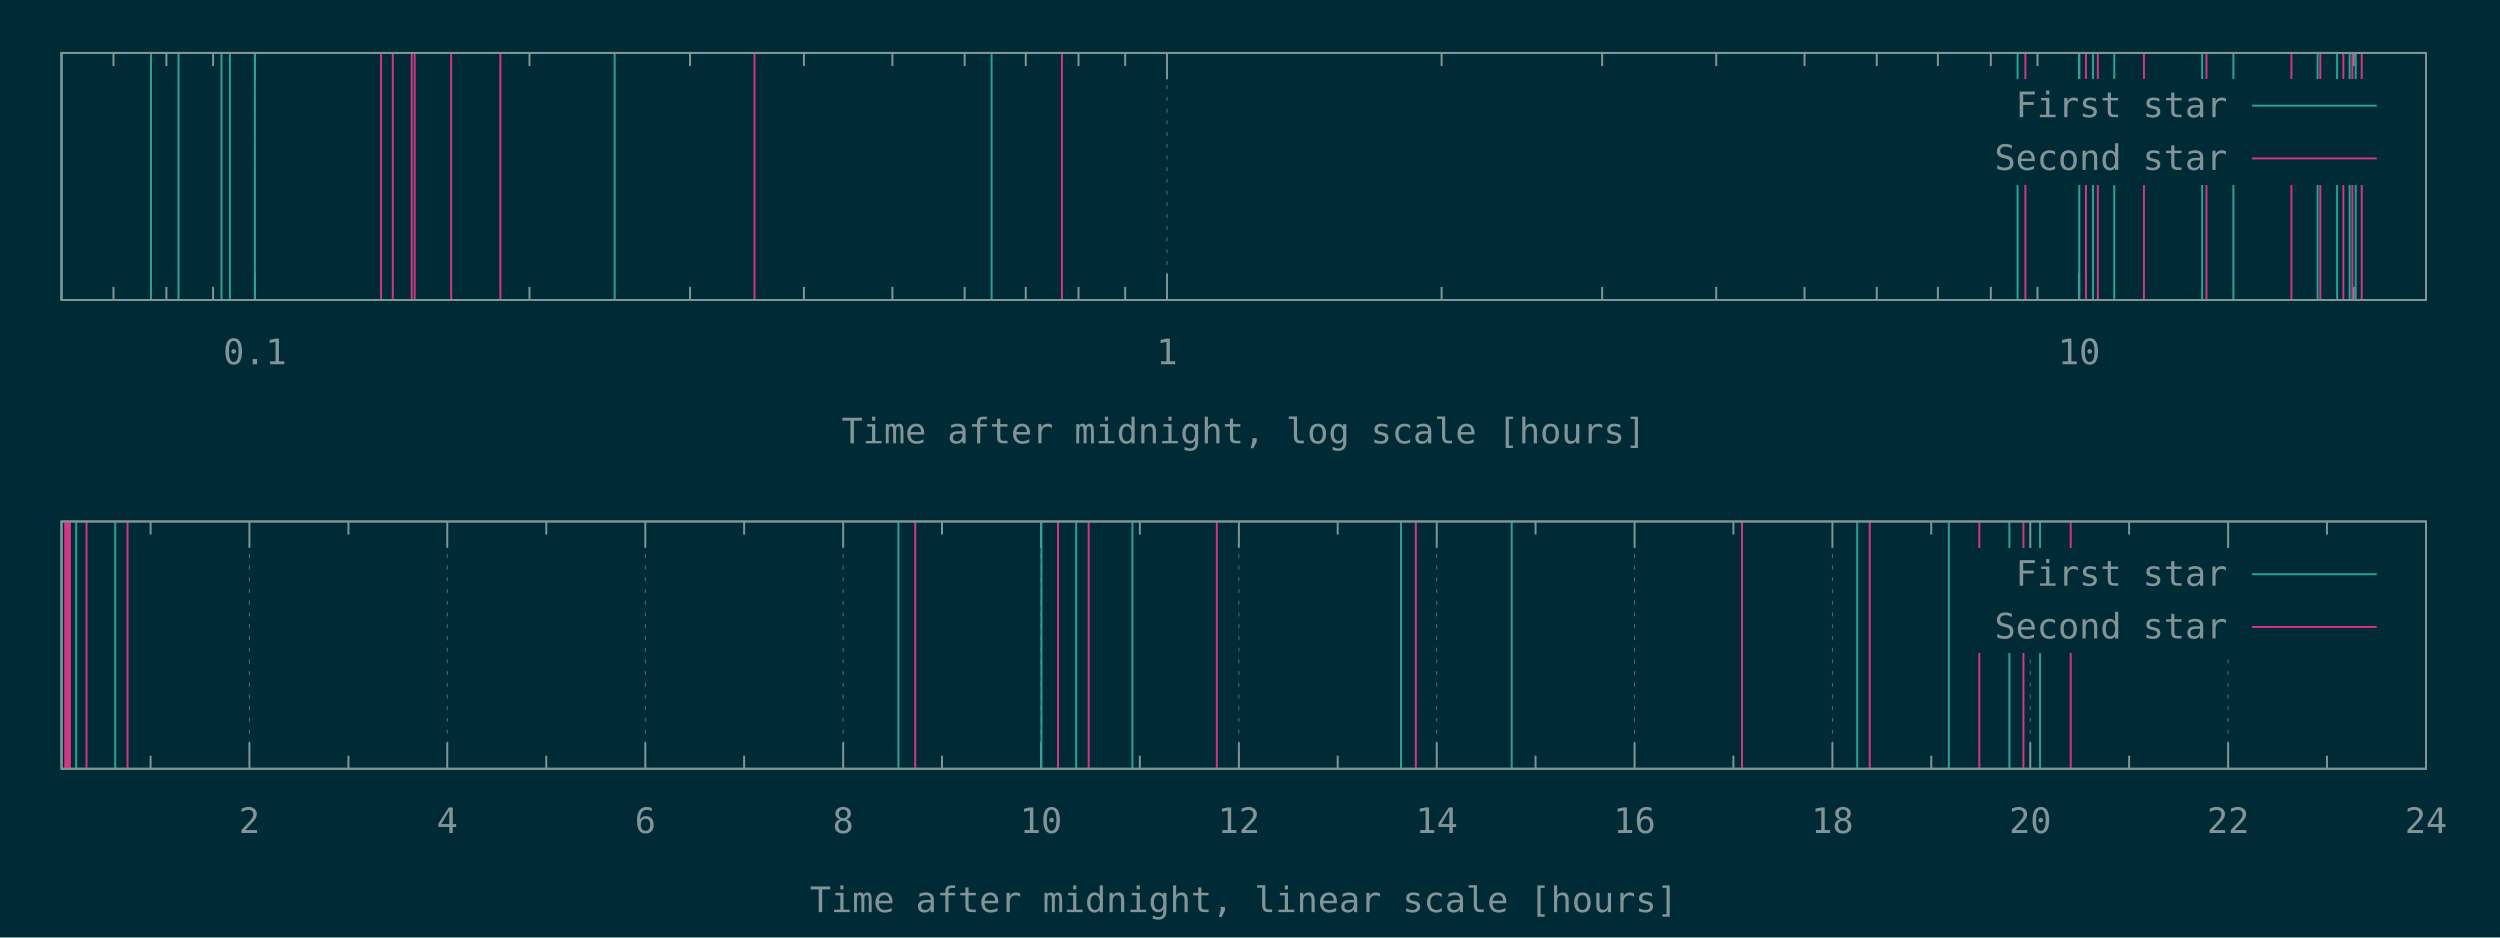
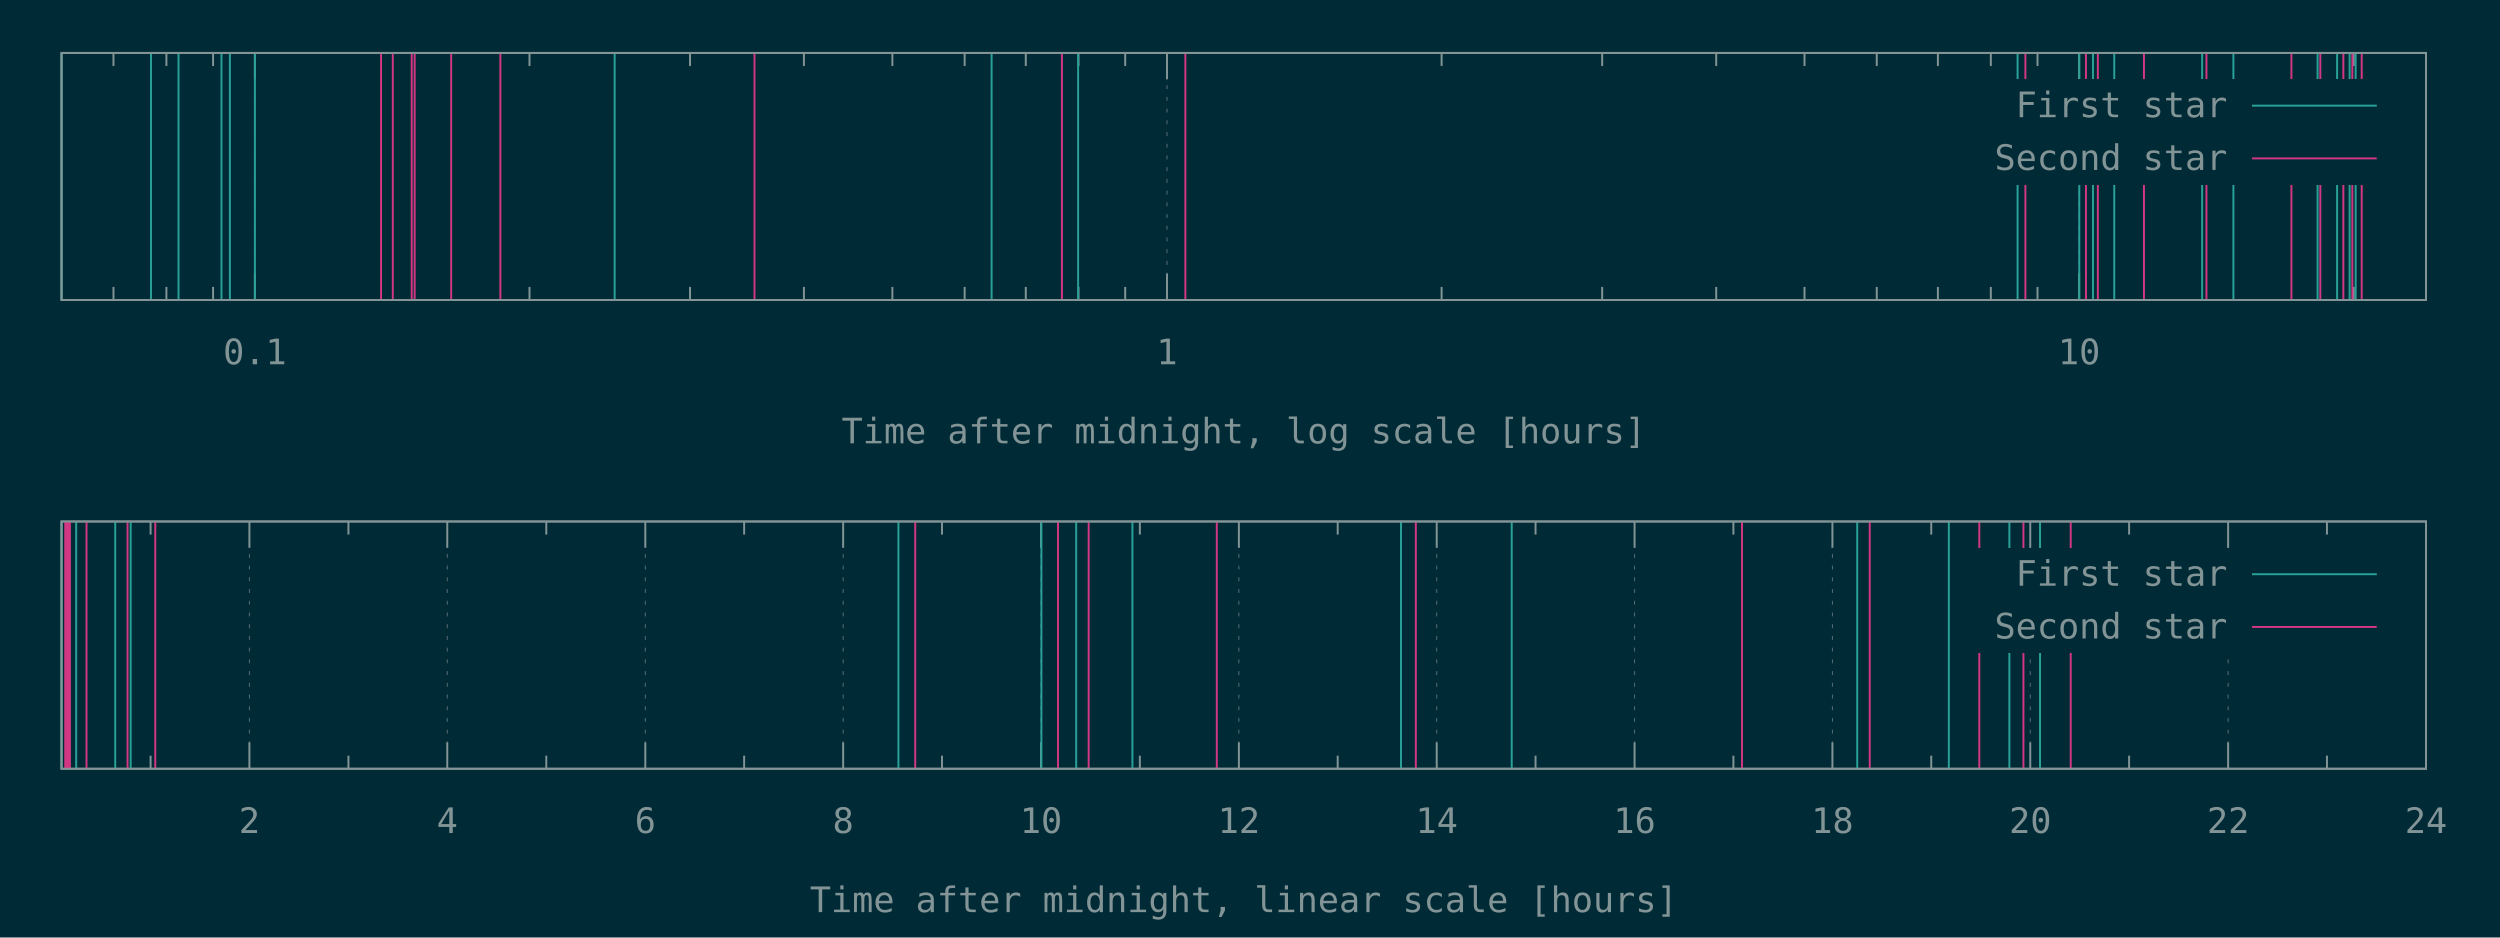
<svg xmlns="http://www.w3.org/2000/svg" xmlns:xlink="http://www.w3.org/1999/xlink" width="1280" height="480" viewBox="0 0 1280 480">
  <g id="gnuplot_canvas">
    <rect x="0" y="0" width="1280" height="480" fill="#002b36" />
    <defs>
      <circle id="gpDot" r="0.5" stroke-width="0.5" stroke="currentColor" />
      <path id="gpPt0" stroke-width="0.148" stroke="currentColor" d="M-1,0 h2 M0,-1 v2" />
      <path id="gpPt1" stroke-width="0.148" stroke="currentColor" d="M-1,-1 L1,1 M1,-1 L-1,1" />
      <path id="gpPt2" stroke-width="0.148" stroke="currentColor" d="M-1,0 L1,0 M0,-1 L0,1 M-1,-1 L1,1 M-1,1 L1,-1" />
      <rect id="gpPt3" stroke-width="0.148" stroke="currentColor" x="-1" y="-1" width="2" height="2" />
      <rect id="gpPt4" stroke-width="0.148" stroke="currentColor" fill="currentColor" x="-1" y="-1" width="2" height="2" />
      <circle id="gpPt5" stroke-width="0.148" stroke="currentColor" cx="0" cy="0" r="1" />
      <use xlink:href="#gpPt5" id="gpPt6" fill="currentColor" stroke="none" />
      <path id="gpPt7" stroke-width="0.148" stroke="currentColor" d="M0,-1.33 L-1.33,0.67 L1.33,0.67 z" />
      <use xlink:href="#gpPt7" id="gpPt8" fill="currentColor" stroke="none" />
      <use xlink:href="#gpPt7" id="gpPt9" stroke="currentColor" transform="rotate(180)" />
      <use xlink:href="#gpPt9" id="gpPt10" fill="currentColor" stroke="none" />
      <use xlink:href="#gpPt3" id="gpPt11" stroke="currentColor" transform="rotate(45)" />
      <use xlink:href="#gpPt11" id="gpPt12" fill="currentColor" stroke="none" />
      <path id="gpPt13" stroke-width="0.148" stroke="currentColor" d="M0,1.330 L1.265,0.411 L0.782,-1.067 L-0.782,-1.076 L-1.265,0.411 z" />
      <use xlink:href="#gpPt13" id="gpPt14" fill="currentColor" stroke="none" />
      <filter id="textbox" filterUnits="objectBoundingBox" x="0" y="0" height="1" width="1">
        <feFlood flood-color="#002B36" flood-opacity="1" result="bgnd" />
        <feComposite in="SourceGraphic" in2="bgnd" operator="atop" />
      </filter>
      <filter id="greybox" filterUnits="objectBoundingBox" x="0" y="0" height="1" width="1">
        <feFlood flood-color="lightgrey" flood-opacity="1" result="grey" />
        <feComposite in="SourceGraphic" in2="grey" operator="atop" />
      </filter>
    </defs>
    <g fill="none" color="#002B36" stroke="currentColor" stroke-width="1.00" stroke-linecap="butt" stroke-linejoin="miter">
</g>
    <g fill="none" color="black" stroke="currentColor" stroke-width="1.00" stroke-linecap="butt" stroke-linejoin="miter">
      <path stroke="rgb(131, 148, 150)" d="M58.1,153.6 L58.1,146.9 M58.1,27.1 L58.1,33.8 M85.2,153.6 L85.2,146.9 M85.2,27.1 L85.2,33.8   M109.1,153.6 L109.1,146.9 M109.1,27.1 L109.1,33.8  " />
    </g>
    <g fill="none" color="black" stroke="rgb(131, 148, 150)" stroke-width="0.50" stroke-linecap="butt" stroke-linejoin="miter">
</g>
    <g fill="none" color="gray" stroke="currentColor" stroke-width="0.50" stroke-linecap="butt" stroke-linejoin="miter">
      <path stroke="rgb( 88, 110, 117)" stroke-dasharray="2,4" class="gridline" d="M130.5,153.6 L130.5,27.1  " />
    </g>
    <g fill="none" color="gray" stroke="rgb( 88, 110, 117)" stroke-width="1.00" stroke-linecap="butt" stroke-linejoin="miter">
</g>
    <g fill="none" color="black" stroke="currentColor" stroke-width="1.00" stroke-linecap="butt" stroke-linejoin="miter">
      <path stroke="rgb(131, 148, 150)" d="M130.5,153.6 L130.5,140.1 M130.5,27.1 L130.5,40.6  " />
      <g transform="translate(130.5,186.5)" stroke="none" fill="rgb(131,148,150)" font-family="Inconsolata" font-size="18.00" text-anchor="middle">
        <text>
          <tspan font-family="Inconsolata"> 0.1</tspan>
        </text>
      </g>
    </g>
    <g fill="none" color="black" stroke="currentColor" stroke-width="1.00" stroke-linecap="butt" stroke-linejoin="miter">
      <path stroke="rgb(131, 148, 150)" d="M271.1,153.6 L271.1,146.9 M271.1,27.1 L271.1,33.8 M353.3,153.6 L353.3,146.9 M353.3,27.1 L353.3,33.8   M411.6,153.6 L411.6,146.9 M411.6,27.1 L411.6,33.8 M456.9,153.6 L456.9,146.9 M456.9,27.1 L456.9,33.8   M493.9,153.6 L493.9,146.9 M493.9,27.1 L493.9,33.8 M525.2,153.6 L525.2,146.9 M525.2,27.1 L525.2,33.8   M552.2,153.6 L552.2,146.9 M552.2,27.1 L552.2,33.8 M576.1,153.6 L576.1,146.9 M576.1,27.1 L576.1,33.8    " />
    </g>
    <g fill="none" color="black" stroke="rgb(131, 148, 150)" stroke-width="0.50" stroke-linecap="butt" stroke-linejoin="miter">
</g>
    <g fill="none" color="gray" stroke="currentColor" stroke-width="0.50" stroke-linecap="butt" stroke-linejoin="miter">
      <path stroke="rgb( 88, 110, 117)" stroke-dasharray="2,4" class="gridline" d="M597.5,153.6 L597.5,27.1  " />
    </g>
    <g fill="none" color="gray" stroke="rgb( 88, 110, 117)" stroke-width="1.00" stroke-linecap="butt" stroke-linejoin="miter">
</g>
    <g fill="none" color="black" stroke="currentColor" stroke-width="1.00" stroke-linecap="butt" stroke-linejoin="miter">
      <path stroke="rgb(131, 148, 150)" d="M597.5,153.6 L597.5,140.1 M597.5,27.1 L597.5,40.6  " />
      <g transform="translate(597.5,186.5)" stroke="none" fill="rgb(131,148,150)" font-family="Inconsolata" font-size="18.00" text-anchor="middle">
        <text>
          <tspan font-family="Inconsolata"> 1</tspan>
        </text>
      </g>
    </g>
    <g fill="none" color="black" stroke="currentColor" stroke-width="1.00" stroke-linecap="butt" stroke-linejoin="miter">
      <path stroke="rgb(131, 148, 150)" d="M738.1,153.6 L738.1,146.9 M738.1,27.1 L738.1,33.8 M820.3,153.6 L820.3,146.9 M820.3,27.1 L820.3,33.8   M878.7,153.6 L878.7,146.9 M878.7,27.1 L878.7,33.8 M923.9,153.6 L923.9,146.9 M923.9,27.1 L923.9,33.8   M960.9,153.6 L960.9,146.9 M960.9,27.1 L960.9,33.8 M992.2,153.6 L992.2,146.9 M992.2,27.1 L992.2,33.8   M1019.3,153.6 L1019.3,146.9 M1019.3,27.1 L1019.3,33.8 M1043.2,153.6 L1043.2,146.9 M1043.2,27.1 L1043.2,33.8    " />
    </g>
    <g fill="none" color="black" stroke="rgb(131, 148, 150)" stroke-width="0.50" stroke-linecap="butt" stroke-linejoin="miter">
</g>
    <g fill="none" color="gray" stroke="currentColor" stroke-width="0.50" stroke-linecap="butt" stroke-linejoin="miter">
      <path stroke="rgb( 88, 110, 117)" stroke-dasharray="2,4" class="gridline" d="M1064.5,153.6 L1064.5,94.6 M1064.5,40.6 L1064.5,27.1  " />
    </g>
    <g fill="none" color="gray" stroke="rgb( 88, 110, 117)" stroke-width="1.00" stroke-linecap="butt" stroke-linejoin="miter">
</g>
    <g fill="none" color="black" stroke="currentColor" stroke-width="1.00" stroke-linecap="butt" stroke-linejoin="miter">
      <path stroke="rgb(131, 148, 150)" d="M1064.5,153.6 L1064.5,140.1 M1064.5,27.1 L1064.5,40.6  " />
      <g transform="translate(1064.5,186.5)" stroke="none" fill="rgb(131,148,150)" font-family="Inconsolata" font-size="18.00" text-anchor="middle">
        <text>
          <tspan font-family="Inconsolata"> 10</tspan>
        </text>
      </g>
    </g>
    <g fill="none" color="black" stroke="currentColor" stroke-width="1.00" stroke-linecap="butt" stroke-linejoin="miter">
      <path stroke="rgb(131, 148, 150)" d="M1205.1,153.6 L1205.1,146.9 M1205.1,27.1 L1205.1,33.8  " />
    </g>
    <g fill="none" color="black" stroke="currentColor" stroke-width="1.00" stroke-linecap="butt" stroke-linejoin="miter">
      <path stroke="rgb(131, 148, 150)" d="M31.5,27.1 L31.5,153.6 L1242.1,153.6 L1242.1,27.1 L31.5,27.1 Z  " />
    </g>
    <g fill="none" color="black" stroke="currentColor" stroke-width="1.00" stroke-linecap="butt" stroke-linejoin="miter">
      <g transform="translate(636.8,227.0)" stroke="none" fill="rgb(131,148,150)" font-family="Inconsolata" font-size="18.00" text-anchor="middle">
        <text>
          <tspan font-family="Inconsolata">Time after midnight, log scale [hours]</tspan>
        </text>
      </g>
    </g>
    <g fill="none" color="black" stroke="currentColor" stroke-width="1.00" stroke-linecap="butt" stroke-linejoin="miter">
</g>
    <g id="gnuplot_plot_1a">
      <g fill="none" color="black" stroke="currentColor" stroke-width="1.00" stroke-linecap="butt" stroke-linejoin="miter">
-         <path stroke="rgb( 42, 161, 152)" d="M31.5,153.6 L31.5,27.1 M77.3,153.6 L77.3,27.1 M91.4,153.6 L91.4,27.1 M113.4,153.6 L113.4,27.1   M117.7,153.6 L117.7,27.1 M130.5,153.6 L130.5,27.1 M314.7,153.6 L314.7,27.1 M507.7,153.6 L507.7,27.1   M1033.0,153.6 L1033.0,27.1 M1064.6,153.6 L1064.6,27.1 M1071.6,153.6 L1071.6,27.1 M1082.5,153.6 L1082.5,27.1   M1127.5,153.6 L1127.5,27.1 M1143.5,153.6 L1143.5,27.1 M1186.6,153.6 L1186.6,27.1 M1196.6,153.6 L1196.6,27.1   M1203.0,153.6 L1203.0,27.1 M1206.1,153.6 L1206.1,27.1  " />
+         <path stroke="rgb( 42, 161, 152)" d="M31.5,153.6 L31.5,27.1 M77.3,153.6 L77.3,27.1 M91.4,153.6 L91.4,27.1 M113.4,153.6 L113.4,27.1   M117.7,153.6 L117.7,27.1 M130.5,153.6 L130.5,27.1 M314.7,153.6 L314.7,27.1 M507.7,153.6 L507.7,27.1   M552.0,153.6 L552.0,27.1 M1033.0,153.6 L1033.0,27.1 M1064.6,153.6 L1064.6,27.1 M1071.6,153.6 L1071.6,27.1   M1082.5,153.6 L1082.5,27.1 M1127.5,153.6 L1127.5,27.1 M1143.5,153.6 L1143.5,27.1 M1186.6,153.6 L1186.6,27.1   M1196.6,153.6 L1196.6,27.1 M1203.0,153.6 L1203.0,27.1 M1206.1,153.6 L1206.1,27.1  " />
      </g>
    </g>
    <g id="gnuplot_plot_2a">
      <g fill="none" color="black" stroke="currentColor" stroke-width="1.00" stroke-linecap="butt" stroke-linejoin="miter">
-         <path stroke="rgb(211,  54, 130)" d="M195.1,153.6 L195.1,27.1 M201.1,153.6 L201.1,27.1 M210.8,153.6 L210.8,27.1 M212.3,153.6 L212.3,27.1   M231.0,153.6 L231.0,27.1 M256.2,153.6 L256.2,27.1 M386.3,153.6 L386.3,27.1 M543.7,153.6 L543.7,27.1   M1037.0,153.6 L1037.0,27.1 M1068.0,153.6 L1068.0,27.1 M1074.1,153.6 L1074.1,27.1 M1097.7,153.6 L1097.7,27.1   M1129.7,153.6 L1129.7,27.1 M1173.2,153.6 L1173.2,27.1 M1188.0,153.6 L1188.0,27.1 M1199.8,153.6 L1199.8,27.1   M1204.4,153.6 L1204.4,27.1 M1209.2,153.6 L1209.2,27.1  " />
+         <path stroke="rgb(211,  54, 130)" d="M195.1,153.6 L195.1,27.1 M201.1,153.6 L201.1,27.1 M210.8,153.6 L210.8,27.1 M212.3,153.6 L212.3,27.1   M231.0,153.6 L231.0,27.1 M256.2,153.6 L256.2,27.1 M386.3,153.6 L386.3,27.1 M543.7,153.6 L543.7,27.1   M606.9,153.6 L606.9,27.1 M1037.0,153.6 L1037.0,27.1 M1068.0,153.6 L1068.0,27.1 M1074.1,153.6 L1074.1,27.1   M1097.7,153.6 L1097.7,27.1 M1129.7,153.6 L1129.7,27.1 M1173.2,153.6 L1173.2,27.1 M1188.0,153.6 L1188.0,27.1   M1199.8,153.6 L1199.8,27.1 M1204.4,153.6 L1204.4,27.1 M1209.2,153.6 L1209.2,27.1  " />
      </g>
    </g>
    <g stroke="none" shape-rendering="crispEdges">
      <polygon fill="#002B36" points="1001.8,94.6 1229.5,94.6 1229.5,40.6 1001.8,40.6 " />
    </g>
    <g id="gnuplot_plot_1a">
      <g fill="none" color="black" stroke="currentColor" stroke-width="1.00" stroke-linecap="butt" stroke-linejoin="miter">
        <g transform="translate(1140.4,60.0)" stroke="none" fill="rgb(131,148,150)" font-family="Inconsolata" font-size="18.00" text-anchor="end">
          <text>
            <tspan font-family="Inconsolata">First star</tspan>
          </text>
        </g>
      </g>
      <g fill="none" color="black" stroke="currentColor" stroke-width="1.00" stroke-linecap="butt" stroke-linejoin="miter">
        <path stroke="rgb( 42, 161, 152)" d="M1153.0,54.1 L1216.9,54.1  " />
      </g>
    </g>
    <g id="gnuplot_plot_2a">
      <g fill="none" color="black" stroke="currentColor" stroke-width="1.00" stroke-linecap="butt" stroke-linejoin="miter">
        <g transform="translate(1140.4,87.0)" stroke="none" fill="rgb(131,148,150)" font-family="Inconsolata" font-size="18.00" text-anchor="end">
          <text>
            <tspan font-family="Inconsolata">Second star</tspan>
          </text>
        </g>
      </g>
      <g fill="none" color="black" stroke="currentColor" stroke-width="1.00" stroke-linecap="butt" stroke-linejoin="miter">
        <path stroke="rgb(211,  54, 130)" d="M1153.0,81.1 L1216.9,81.1  " />
      </g>
    </g>
    <g fill="none" color="#002B36" stroke="rgb(211,  54, 130)" stroke-width="2.00" stroke-linecap="butt" stroke-linejoin="miter">
</g>
    <g fill="none" color="black" stroke="currentColor" stroke-width="2.00" stroke-linecap="butt" stroke-linejoin="miter">
</g>
    <g fill="none" color="black" stroke="black" stroke-width="1.00" stroke-linecap="butt" stroke-linejoin="miter">
</g>
    <g fill="none" color="black" stroke="currentColor" stroke-width="1.00" stroke-linecap="butt" stroke-linejoin="miter">
      <path stroke="rgb(131, 148, 150)" d="M31.5,27.1 L31.5,153.6 L1242.1,153.6 L1242.1,27.1 L31.5,27.1 Z  " />
    </g>
    <g fill="none" color="black" stroke="currentColor" stroke-width="1.00" stroke-linecap="butt" stroke-linejoin="miter">
</g>
    <g fill="none" color="black" stroke="currentColor" stroke-width="1.00" stroke-linecap="butt" stroke-linejoin="miter">
      <path stroke="rgb(131, 148, 150)" d="M77.1,393.6 L77.1,386.9 M77.1,267.0 L77.1,273.7  " />
    </g>
    <g fill="none" color="black" stroke="rgb(131, 148, 150)" stroke-width="0.50" stroke-linecap="butt" stroke-linejoin="miter">
</g>
    <g fill="none" color="gray" stroke="currentColor" stroke-width="0.50" stroke-linecap="butt" stroke-linejoin="miter">
      <path stroke="rgb( 88, 110, 117)" stroke-dasharray="2,4" class="gridline" d="M127.7,393.6 L127.7,267.0  " />
    </g>
    <g fill="none" color="gray" stroke="rgb( 88, 110, 117)" stroke-width="1.00" stroke-linecap="butt" stroke-linejoin="miter">
</g>
    <g fill="none" color="black" stroke="currentColor" stroke-width="1.00" stroke-linecap="butt" stroke-linejoin="miter">
      <path stroke="rgb(131, 148, 150)" d="M127.7,393.6 L127.7,380.1 M127.7,267.0 L127.7,280.5  " />
      <g transform="translate(127.7,426.5)" stroke="none" fill="rgb(131,148,150)" font-family="Inconsolata" font-size="18.00" text-anchor="middle">
        <text>
          <tspan font-family="Inconsolata"> 2</tspan>
        </text>
      </g>
    </g>
    <g fill="none" color="black" stroke="currentColor" stroke-width="1.00" stroke-linecap="butt" stroke-linejoin="miter">
      <path stroke="rgb(131, 148, 150)" d="M178.4,393.6 L178.4,386.9 M178.4,267.0 L178.4,273.7  " />
    </g>
    <g fill="none" color="black" stroke="rgb(131, 148, 150)" stroke-width="0.50" stroke-linecap="butt" stroke-linejoin="miter">
</g>
    <g fill="none" color="gray" stroke="currentColor" stroke-width="0.50" stroke-linecap="butt" stroke-linejoin="miter">
      <path stroke="rgb( 88, 110, 117)" stroke-dasharray="2,4" class="gridline" d="M229.0,393.6 L229.0,267.0  " />
    </g>
    <g fill="none" color="gray" stroke="rgb( 88, 110, 117)" stroke-width="1.00" stroke-linecap="butt" stroke-linejoin="miter">
</g>
    <g fill="none" color="black" stroke="currentColor" stroke-width="1.00" stroke-linecap="butt" stroke-linejoin="miter">
      <path stroke="rgb(131, 148, 150)" d="M229.0,393.6 L229.0,380.1 M229.0,267.0 L229.0,280.5  " />
      <g transform="translate(229.0,426.5)" stroke="none" fill="rgb(131,148,150)" font-family="Inconsolata" font-size="18.00" text-anchor="middle">
        <text>
          <tspan font-family="Inconsolata"> 4</tspan>
        </text>
      </g>
    </g>
    <g fill="none" color="black" stroke="currentColor" stroke-width="1.00" stroke-linecap="butt" stroke-linejoin="miter">
      <path stroke="rgb(131, 148, 150)" d="M279.7,393.6 L279.7,386.9 M279.7,267.0 L279.7,273.7  " />
    </g>
    <g fill="none" color="black" stroke="rgb(131, 148, 150)" stroke-width="0.50" stroke-linecap="butt" stroke-linejoin="miter">
</g>
    <g fill="none" color="gray" stroke="currentColor" stroke-width="0.50" stroke-linecap="butt" stroke-linejoin="miter">
      <path stroke="rgb( 88, 110, 117)" stroke-dasharray="2,4" class="gridline" d="M330.4,393.6 L330.4,267.0  " />
    </g>
    <g fill="none" color="gray" stroke="rgb( 88, 110, 117)" stroke-width="1.00" stroke-linecap="butt" stroke-linejoin="miter">
</g>
    <g fill="none" color="black" stroke="currentColor" stroke-width="1.00" stroke-linecap="butt" stroke-linejoin="miter">
      <path stroke="rgb(131, 148, 150)" d="M330.4,393.6 L330.4,380.1 M330.4,267.0 L330.4,280.5  " />
      <g transform="translate(330.4,426.5)" stroke="none" fill="rgb(131,148,150)" font-family="Inconsolata" font-size="18.00" text-anchor="middle">
        <text>
          <tspan font-family="Inconsolata"> 6</tspan>
        </text>
      </g>
    </g>
    <g fill="none" color="black" stroke="currentColor" stroke-width="1.00" stroke-linecap="butt" stroke-linejoin="miter">
      <path stroke="rgb(131, 148, 150)" d="M381.0,393.6 L381.0,386.9 M381.0,267.0 L381.0,273.7  " />
    </g>
    <g fill="none" color="black" stroke="rgb(131, 148, 150)" stroke-width="0.50" stroke-linecap="butt" stroke-linejoin="miter">
</g>
    <g fill="none" color="gray" stroke="currentColor" stroke-width="0.50" stroke-linecap="butt" stroke-linejoin="miter">
      <path stroke="rgb( 88, 110, 117)" stroke-dasharray="2,4" class="gridline" d="M431.7,393.6 L431.7,267.0  " />
    </g>
    <g fill="none" color="gray" stroke="rgb( 88, 110, 117)" stroke-width="1.00" stroke-linecap="butt" stroke-linejoin="miter">
</g>
    <g fill="none" color="black" stroke="currentColor" stroke-width="1.00" stroke-linecap="butt" stroke-linejoin="miter">
      <path stroke="rgb(131, 148, 150)" d="M431.7,393.6 L431.7,380.1 M431.7,267.0 L431.7,280.5  " />
      <g transform="translate(431.7,426.5)" stroke="none" fill="rgb(131,148,150)" font-family="Inconsolata" font-size="18.00" text-anchor="middle">
        <text>
          <tspan font-family="Inconsolata"> 8</tspan>
        </text>
      </g>
    </g>
    <g fill="none" color="black" stroke="currentColor" stroke-width="1.00" stroke-linecap="butt" stroke-linejoin="miter">
      <path stroke="rgb(131, 148, 150)" d="M482.3,393.6 L482.3,386.9 M482.3,267.0 L482.3,273.7  " />
    </g>
    <g fill="none" color="black" stroke="rgb(131, 148, 150)" stroke-width="0.50" stroke-linecap="butt" stroke-linejoin="miter">
</g>
    <g fill="none" color="gray" stroke="currentColor" stroke-width="0.50" stroke-linecap="butt" stroke-linejoin="miter">
      <path stroke="rgb( 88, 110, 117)" stroke-dasharray="2,4" class="gridline" d="M533.0,393.6 L533.0,267.0  " />
    </g>
    <g fill="none" color="gray" stroke="rgb( 88, 110, 117)" stroke-width="1.00" stroke-linecap="butt" stroke-linejoin="miter">
</g>
    <g fill="none" color="black" stroke="currentColor" stroke-width="1.00" stroke-linecap="butt" stroke-linejoin="miter">
      <path stroke="rgb(131, 148, 150)" d="M533.0,393.6 L533.0,380.1 M533.0,267.0 L533.0,280.5  " />
      <g transform="translate(533.0,426.5)" stroke="none" fill="rgb(131,148,150)" font-family="Inconsolata" font-size="18.00" text-anchor="middle">
        <text>
          <tspan font-family="Inconsolata"> 10</tspan>
        </text>
      </g>
    </g>
    <g fill="none" color="black" stroke="currentColor" stroke-width="1.00" stroke-linecap="butt" stroke-linejoin="miter">
      <path stroke="rgb(131, 148, 150)" d="M583.6,393.6 L583.6,386.9 M583.6,267.0 L583.6,273.7  " />
    </g>
    <g fill="none" color="black" stroke="rgb(131, 148, 150)" stroke-width="0.50" stroke-linecap="butt" stroke-linejoin="miter">
</g>
    <g fill="none" color="gray" stroke="currentColor" stroke-width="0.50" stroke-linecap="butt" stroke-linejoin="miter">
      <path stroke="rgb( 88, 110, 117)" stroke-dasharray="2,4" class="gridline" d="M634.3,393.6 L634.3,267.0  " />
    </g>
    <g fill="none" color="gray" stroke="rgb( 88, 110, 117)" stroke-width="1.00" stroke-linecap="butt" stroke-linejoin="miter">
</g>
    <g fill="none" color="black" stroke="currentColor" stroke-width="1.00" stroke-linecap="butt" stroke-linejoin="miter">
      <path stroke="rgb(131, 148, 150)" d="M634.3,393.6 L634.3,380.1 M634.3,267.0 L634.3,280.5  " />
      <g transform="translate(634.3,426.5)" stroke="none" fill="rgb(131,148,150)" font-family="Inconsolata" font-size="18.00" text-anchor="middle">
        <text>
          <tspan font-family="Inconsolata"> 12</tspan>
        </text>
      </g>
    </g>
    <g fill="none" color="black" stroke="currentColor" stroke-width="1.00" stroke-linecap="butt" stroke-linejoin="miter">
      <path stroke="rgb(131, 148, 150)" d="M684.9,393.6 L684.9,386.9 M684.9,267.0 L684.9,273.7  " />
    </g>
    <g fill="none" color="black" stroke="rgb(131, 148, 150)" stroke-width="0.50" stroke-linecap="butt" stroke-linejoin="miter">
</g>
    <g fill="none" color="gray" stroke="currentColor" stroke-width="0.50" stroke-linecap="butt" stroke-linejoin="miter">
      <path stroke="rgb( 88, 110, 117)" stroke-dasharray="2,4" class="gridline" d="M735.6,393.6 L735.6,267.0  " />
    </g>
    <g fill="none" color="gray" stroke="rgb( 88, 110, 117)" stroke-width="1.00" stroke-linecap="butt" stroke-linejoin="miter">
</g>
    <g fill="none" color="black" stroke="currentColor" stroke-width="1.00" stroke-linecap="butt" stroke-linejoin="miter">
      <path stroke="rgb(131, 148, 150)" d="M735.6,393.6 L735.6,380.1 M735.6,267.0 L735.6,280.5  " />
      <g transform="translate(735.6,426.5)" stroke="none" fill="rgb(131,148,150)" font-family="Inconsolata" font-size="18.00" text-anchor="middle">
        <text>
          <tspan font-family="Inconsolata"> 14</tspan>
        </text>
      </g>
    </g>
    <g fill="none" color="black" stroke="currentColor" stroke-width="1.00" stroke-linecap="butt" stroke-linejoin="miter">
      <path stroke="rgb(131, 148, 150)" d="M786.2,393.6 L786.2,386.9 M786.2,267.0 L786.2,273.7  " />
    </g>
    <g fill="none" color="black" stroke="rgb(131, 148, 150)" stroke-width="0.50" stroke-linecap="butt" stroke-linejoin="miter">
</g>
    <g fill="none" color="gray" stroke="currentColor" stroke-width="0.50" stroke-linecap="butt" stroke-linejoin="miter">
      <path stroke="rgb( 88, 110, 117)" stroke-dasharray="2,4" class="gridline" d="M836.9,393.6 L836.9,267.0  " />
    </g>
    <g fill="none" color="gray" stroke="rgb( 88, 110, 117)" stroke-width="1.00" stroke-linecap="butt" stroke-linejoin="miter">
</g>
    <g fill="none" color="black" stroke="currentColor" stroke-width="1.00" stroke-linecap="butt" stroke-linejoin="miter">
      <path stroke="rgb(131, 148, 150)" d="M836.9,393.6 L836.9,380.1 M836.9,267.0 L836.9,280.5  " />
      <g transform="translate(836.9,426.5)" stroke="none" fill="rgb(131,148,150)" font-family="Inconsolata" font-size="18.00" text-anchor="middle">
        <text>
          <tspan font-family="Inconsolata"> 16</tspan>
        </text>
      </g>
    </g>
    <g fill="none" color="black" stroke="currentColor" stroke-width="1.00" stroke-linecap="butt" stroke-linejoin="miter">
      <path stroke="rgb(131, 148, 150)" d="M887.5,393.6 L887.5,386.9 M887.5,267.0 L887.5,273.7  " />
    </g>
    <g fill="none" color="black" stroke="rgb(131, 148, 150)" stroke-width="0.50" stroke-linecap="butt" stroke-linejoin="miter">
</g>
    <g fill="none" color="gray" stroke="currentColor" stroke-width="0.50" stroke-linecap="butt" stroke-linejoin="miter">
      <path stroke="rgb( 88, 110, 117)" stroke-dasharray="2,4" class="gridline" d="M938.2,393.6 L938.2,267.0  " />
    </g>
    <g fill="none" color="gray" stroke="rgb( 88, 110, 117)" stroke-width="1.00" stroke-linecap="butt" stroke-linejoin="miter">
</g>
    <g fill="none" color="black" stroke="currentColor" stroke-width="1.00" stroke-linecap="butt" stroke-linejoin="miter">
      <path stroke="rgb(131, 148, 150)" d="M938.2,393.6 L938.2,380.1 M938.2,267.0 L938.2,280.5  " />
      <g transform="translate(938.2,426.5)" stroke="none" fill="rgb(131,148,150)" font-family="Inconsolata" font-size="18.00" text-anchor="middle">
        <text>
          <tspan font-family="Inconsolata"> 18</tspan>
        </text>
      </g>
    </g>
    <g fill="none" color="black" stroke="currentColor" stroke-width="1.00" stroke-linecap="butt" stroke-linejoin="miter">
      <path stroke="rgb(131, 148, 150)" d="M988.8,393.6 L988.8,386.9 M988.8,267.0 L988.8,273.7  " />
    </g>
    <g fill="none" color="black" stroke="rgb(131, 148, 150)" stroke-width="0.50" stroke-linecap="butt" stroke-linejoin="miter">
</g>
    <g fill="none" color="gray" stroke="currentColor" stroke-width="0.50" stroke-linecap="butt" stroke-linejoin="miter">
      <path stroke="rgb( 88, 110, 117)" stroke-dasharray="2,4" class="gridline" d="M1039.5,393.6 L1039.5,334.5 M1039.5,280.5 L1039.5,267.0  " />
    </g>
    <g fill="none" color="gray" stroke="rgb( 88, 110, 117)" stroke-width="1.00" stroke-linecap="butt" stroke-linejoin="miter">
</g>
    <g fill="none" color="black" stroke="currentColor" stroke-width="1.00" stroke-linecap="butt" stroke-linejoin="miter">
      <path stroke="rgb(131, 148, 150)" d="M1039.5,393.6 L1039.5,380.1 M1039.5,267.0 L1039.5,280.5  " />
      <g transform="translate(1039.5,426.5)" stroke="none" fill="rgb(131,148,150)" font-family="Inconsolata" font-size="18.00" text-anchor="middle">
        <text>
          <tspan font-family="Inconsolata"> 20</tspan>
        </text>
      </g>
    </g>
    <g fill="none" color="black" stroke="currentColor" stroke-width="1.00" stroke-linecap="butt" stroke-linejoin="miter">
      <path stroke="rgb(131, 148, 150)" d="M1090.1,393.6 L1090.1,386.9 M1090.1,267.0 L1090.1,273.7  " />
    </g>
    <g fill="none" color="black" stroke="rgb(131, 148, 150)" stroke-width="0.50" stroke-linecap="butt" stroke-linejoin="miter">
</g>
    <g fill="none" color="gray" stroke="currentColor" stroke-width="0.50" stroke-linecap="butt" stroke-linejoin="miter">
      <path stroke="rgb( 88, 110, 117)" stroke-dasharray="2,4" class="gridline" d="M1140.8,393.6 L1140.8,334.5 M1140.8,280.5 L1140.8,267.0  " />
    </g>
    <g fill="none" color="gray" stroke="rgb( 88, 110, 117)" stroke-width="1.00" stroke-linecap="butt" stroke-linejoin="miter">
</g>
    <g fill="none" color="black" stroke="currentColor" stroke-width="1.00" stroke-linecap="butt" stroke-linejoin="miter">
      <path stroke="rgb(131, 148, 150)" d="M1140.8,393.6 L1140.8,380.1 M1140.8,267.0 L1140.8,280.5  " />
      <g transform="translate(1140.8,426.5)" stroke="none" fill="rgb(131,148,150)" font-family="Inconsolata" font-size="18.00" text-anchor="middle">
        <text>
          <tspan font-family="Inconsolata"> 22</tspan>
        </text>
      </g>
    </g>
    <g fill="none" color="black" stroke="currentColor" stroke-width="1.00" stroke-linecap="butt" stroke-linejoin="miter">
      <path stroke="rgb(131, 148, 150)" d="M1191.4,393.6 L1191.4,386.9 M1191.4,267.0 L1191.4,273.7  " />
    </g>
    <g fill="none" color="black" stroke="rgb(131, 148, 150)" stroke-width="0.50" stroke-linecap="butt" stroke-linejoin="miter">
</g>
    <g fill="none" color="gray" stroke="currentColor" stroke-width="0.50" stroke-linecap="butt" stroke-linejoin="miter">
      <path stroke="rgb( 88, 110, 117)" stroke-dasharray="2,4" class="gridline" d="M1242.1,393.6 L1242.1,267.0  " />
    </g>
    <g fill="none" color="gray" stroke="rgb( 88, 110, 117)" stroke-width="1.00" stroke-linecap="butt" stroke-linejoin="miter">
</g>
    <g fill="none" color="black" stroke="currentColor" stroke-width="1.00" stroke-linecap="butt" stroke-linejoin="miter">
      <path stroke="rgb(131, 148, 150)" d="M1242.1,393.6 L1242.1,380.1 M1242.1,267.0 L1242.1,280.5  " />
      <g transform="translate(1242.1,426.5)" stroke="none" fill="rgb(131,148,150)" font-family="Inconsolata" font-size="18.00" text-anchor="middle">
        <text>
          <tspan font-family="Inconsolata"> 24</tspan>
        </text>
      </g>
    </g>
    <g fill="none" color="black" stroke="currentColor" stroke-width="1.00" stroke-linecap="butt" stroke-linejoin="miter">
</g>
    <g fill="none" color="black" stroke="currentColor" stroke-width="1.00" stroke-linecap="butt" stroke-linejoin="miter">
      <path stroke="rgb(131, 148, 150)" d="M31.5,267.0 L31.5,393.6 L1242.1,393.6 L1242.1,267.0 L31.5,267.0 Z  " />
    </g>
    <g fill="none" color="black" stroke="currentColor" stroke-width="1.00" stroke-linecap="butt" stroke-linejoin="miter">
      <g transform="translate(636.8,467.0)" stroke="none" fill="rgb(131,148,150)" font-family="Inconsolata" font-size="18.00" text-anchor="middle">
        <text>
          <tspan font-family="Inconsolata">Time after midnight, linear scale [hours]</tspan>
        </text>
      </g>
    </g>
    <g fill="none" color="black" stroke="currentColor" stroke-width="1.00" stroke-linecap="butt" stroke-linejoin="miter">
</g>
    <g id="gnuplot_plot_1b">
      <g fill="none" color="black" stroke="currentColor" stroke-width="1.00" stroke-linecap="butt" stroke-linejoin="miter">
-         <path stroke="rgb( 42, 161, 152)" d="M31.5,393.6 L31.5,267.0 M39.0,393.6 L39.0,267.0 M59.0,393.6 L59.0,267.0 M460.0,393.6 L460.0,267.0   M533.2,393.6 L533.2,267.0 M551.0,393.6 L551.0,267.0 M579.8,393.6 L579.8,267.0 M717.3,393.6 L717.3,267.0   M774.0,393.6 L774.0,267.0 M950.9,393.6 L950.9,267.0 M997.8,393.6 L997.8,267.0 M1028.8,393.6 L1028.8,267.0   M1044.5,393.6 L1044.5,267.0  " />
+         <path stroke="rgb( 42, 161, 152)" d="M31.5,393.6 L31.5,267.0 M39.0,393.6 L39.0,267.0 M59.0,393.6 L59.0,267.0 M66.9,393.6 L66.9,267.0   M460.0,393.6 L460.0,267.0 M533.2,393.6 L533.2,267.0 M551.0,393.6 L551.0,267.0 M579.8,393.6 L579.8,267.0   M717.3,393.6 L717.3,267.0 M774.0,393.6 L774.0,267.0 M950.9,393.6 L950.9,267.0 M997.8,393.6 L997.8,267.0   M1028.8,393.6 L1028.8,267.0 M1044.5,393.6 L1044.5,267.0  " />
      </g>
    </g>
    <g id="gnuplot_plot_2b">
      <g fill="none" color="black" stroke="currentColor" stroke-width="1.00" stroke-linecap="butt" stroke-linejoin="miter">
-         <path stroke="rgb(211,  54, 130)" d="M33.4,393.6 L33.4,267.0 M33.6,393.6 L33.6,267.0 M34.0,393.6 L34.0,267.0 M34.0,393.6 L34.0,267.0   M34.8,393.6 L34.8,267.0 M35.8,393.6 L35.8,267.0 M44.3,393.6 L44.3,267.0 M65.3,393.6 L65.3,267.0   M468.6,393.6 L468.6,267.0 M541.7,393.6 L541.7,267.0 M557.4,393.6 L557.4,267.0 M623.0,393.6 L623.0,267.0   M724.9,393.6 L724.9,267.0 M891.9,393.6 L891.9,267.0 M957.3,393.6 L957.3,267.0 M1013.4,393.6 L1013.4,267.0   M1036.0,393.6 L1036.0,267.0 M1060.2,393.6 L1060.2,267.0  " />
+         <path stroke="rgb(211,  54, 130)" d="M33.4,393.6 L33.4,267.0 M33.6,393.6 L33.6,267.0 M34.0,393.6 L34.0,267.0 M34.0,393.6 L34.0,267.0   M34.8,393.6 L34.8,267.0 M35.8,393.6 L35.8,267.0 M44.3,393.6 L44.3,267.0 M65.3,393.6 L65.3,267.0   M79.5,393.6 L79.5,267.0 M468.6,393.6 L468.6,267.0 M541.7,393.6 L541.7,267.0 M557.4,393.6 L557.4,267.0   M623.0,393.6 L623.0,267.0 M724.9,393.6 L724.9,267.0 M891.9,393.6 L891.9,267.0 M957.3,393.6 L957.3,267.0   M1013.4,393.6 L1013.4,267.0 M1036.0,393.6 L1036.0,267.0 M1060.2,393.6 L1060.2,267.0  " />
      </g>
    </g>
    <g stroke="none" shape-rendering="crispEdges">
      <polygon fill="#002B36" points="1001.8,334.5 1229.5,334.5 1229.5,280.5 1001.8,280.5 " />
    </g>
    <g id="gnuplot_plot_1b">
      <g fill="none" color="black" stroke="currentColor" stroke-width="1.00" stroke-linecap="butt" stroke-linejoin="miter">
        <g transform="translate(1140.4,299.9)" stroke="none" fill="rgb(131,148,150)" font-family="Inconsolata" font-size="18.00" text-anchor="end">
          <text>
            <tspan font-family="Inconsolata">First star</tspan>
          </text>
        </g>
      </g>
      <g fill="none" color="black" stroke="currentColor" stroke-width="1.00" stroke-linecap="butt" stroke-linejoin="miter">
        <path stroke="rgb( 42, 161, 152)" d="M1153.0,294.0 L1216.9,294.0  " />
      </g>
    </g>
    <g id="gnuplot_plot_2b">
      <g fill="none" color="black" stroke="currentColor" stroke-width="1.00" stroke-linecap="butt" stroke-linejoin="miter">
        <g transform="translate(1140.4,326.9)" stroke="none" fill="rgb(131,148,150)" font-family="Inconsolata" font-size="18.00" text-anchor="end">
          <text>
            <tspan font-family="Inconsolata">Second star</tspan>
          </text>
        </g>
      </g>
      <g fill="none" color="black" stroke="currentColor" stroke-width="1.00" stroke-linecap="butt" stroke-linejoin="miter">
        <path stroke="rgb(211,  54, 130)" d="M1153.0,321.0 L1216.9,321.0  " />
      </g>
    </g>
    <g fill="none" color="#002B36" stroke="rgb(211,  54, 130)" stroke-width="2.00" stroke-linecap="butt" stroke-linejoin="miter">
</g>
    <g fill="none" color="black" stroke="currentColor" stroke-width="2.00" stroke-linecap="butt" stroke-linejoin="miter">
</g>
    <g fill="none" color="black" stroke="black" stroke-width="1.00" stroke-linecap="butt" stroke-linejoin="miter">
</g>
    <g fill="none" color="black" stroke="currentColor" stroke-width="1.00" stroke-linecap="butt" stroke-linejoin="miter">
      <path stroke="rgb(131, 148, 150)" d="M31.5,267.0 L31.5,393.6 L1242.1,393.6 L1242.1,267.0 L31.5,267.0 Z  " />
    </g>
    <g fill="none" color="black" stroke="currentColor" stroke-width="1.00" stroke-linecap="butt" stroke-linejoin="miter">
</g>
  </g>
</svg>
